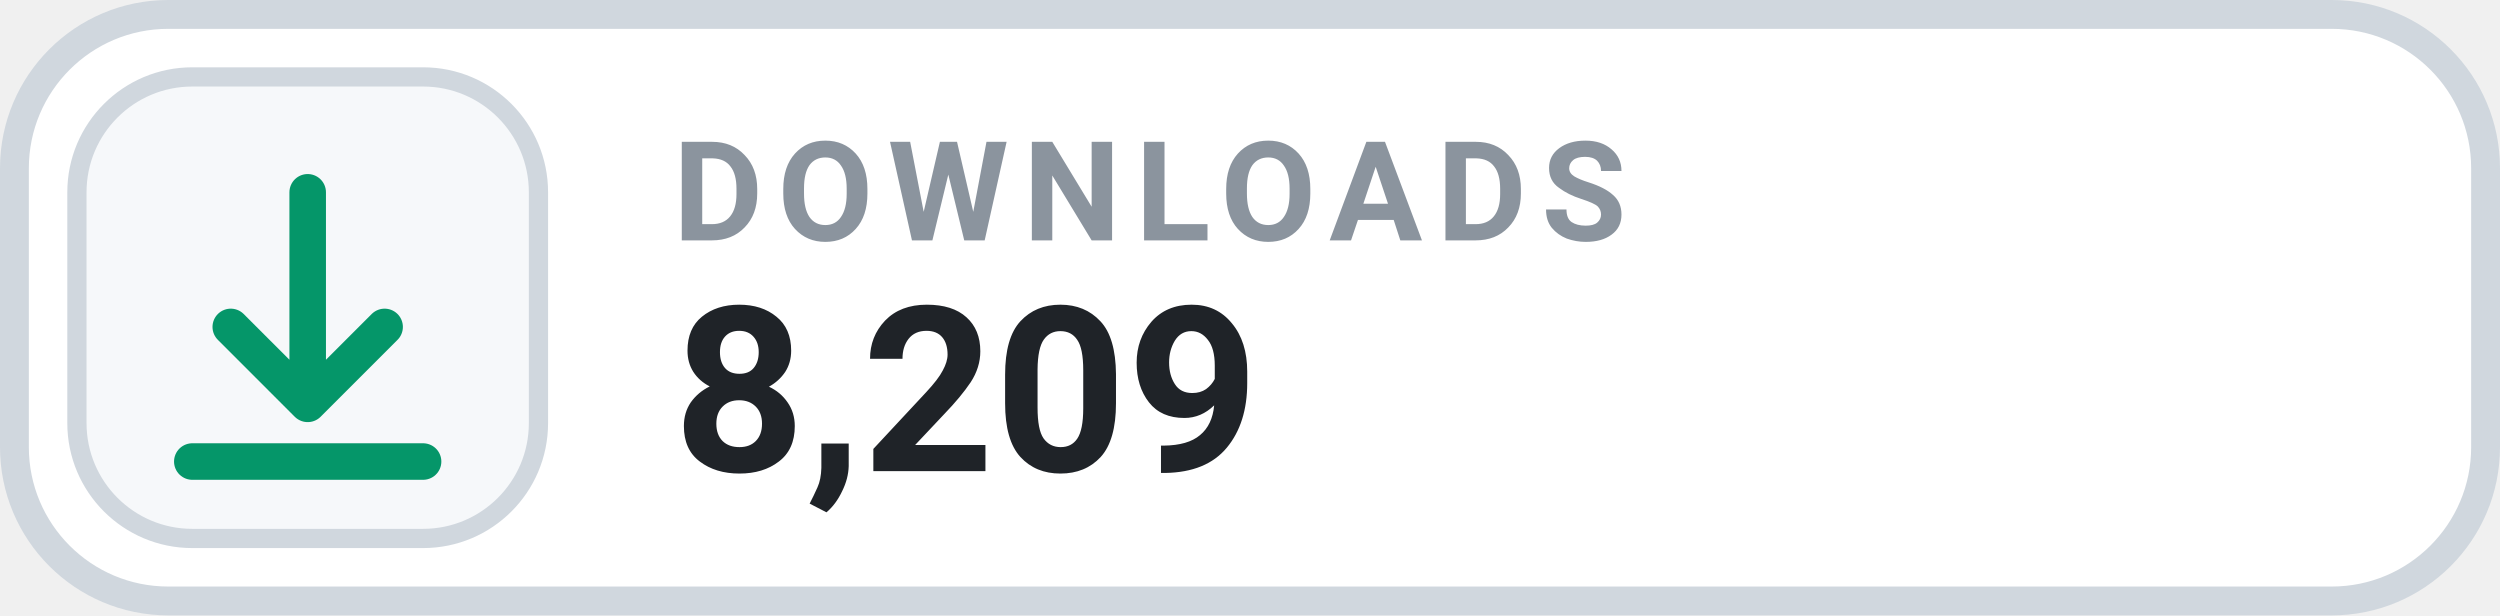
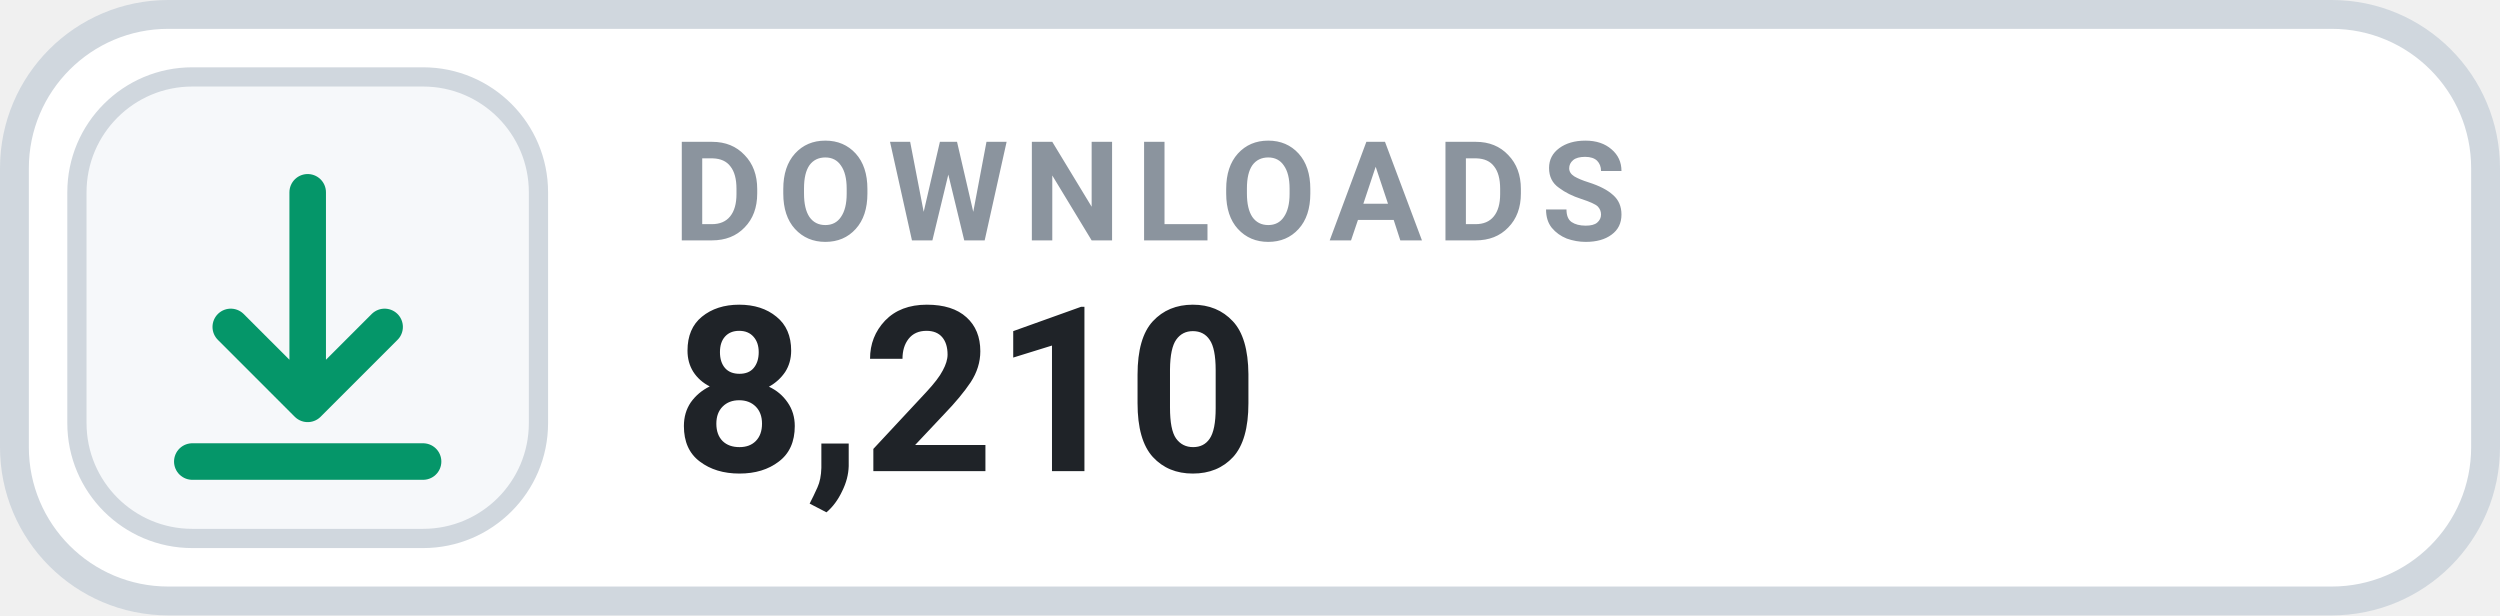
- <svg xmlns="http://www.w3.org/2000/svg" width="130" height="32" viewBox="0 0 130 32" role="img" aria-label="DOWNLOADS 8,209">
+ <svg xmlns="http://www.w3.org/2000/svg" width="130" height="32" viewBox="0 0 130 32" role="img" aria-label="DOWNLOADS 8,210">
  <rect x=".75" y=".75" width="128.5" height="30.5" rx="8" fill="#FFFFFF" stroke="#D0D7DE" stroke-width="1.5" />
  <rect x="4" y="4" width="24" height="24" rx="6" fill="#F6F8FA" stroke="#D0D7DE" stroke-width="1" />
  <g transform="translate(16 16)" style="color:#059669;">
    <path d="M0 -6 v11 m0 0 l4 -4 m-4 4 l-4 -4 M-6 8 h12" fill="none" stroke="currentColor" stroke-width="1.9" stroke-linecap="round" stroke-linejoin="round" />
  </g>
  <text x="35" y="12.5" fill="#8B949E" font-family="-apple-system,BlinkMacSystemFont,'Segoe UI',Roboto,Helvetica,Arial,sans-serif" font-size="7.2" font-weight="700" letter-spacing=".75">DOWNLOADS</text>
-   <text x="35" y="24.5" fill="#1F2328" font-family="-apple-system,BlinkMacSystemFont,'Segoe UI',Roboto,Helvetica,Arial,sans-serif" font-size="12" font-weight="700">8,209</text>
+   <text x="35" y="24.5" fill="#1F2328" font-family="-apple-system,BlinkMacSystemFont,'Segoe UI',Roboto,Helvetica,Arial,sans-serif" font-size="12" font-weight="700">8,210</text>
</svg>
